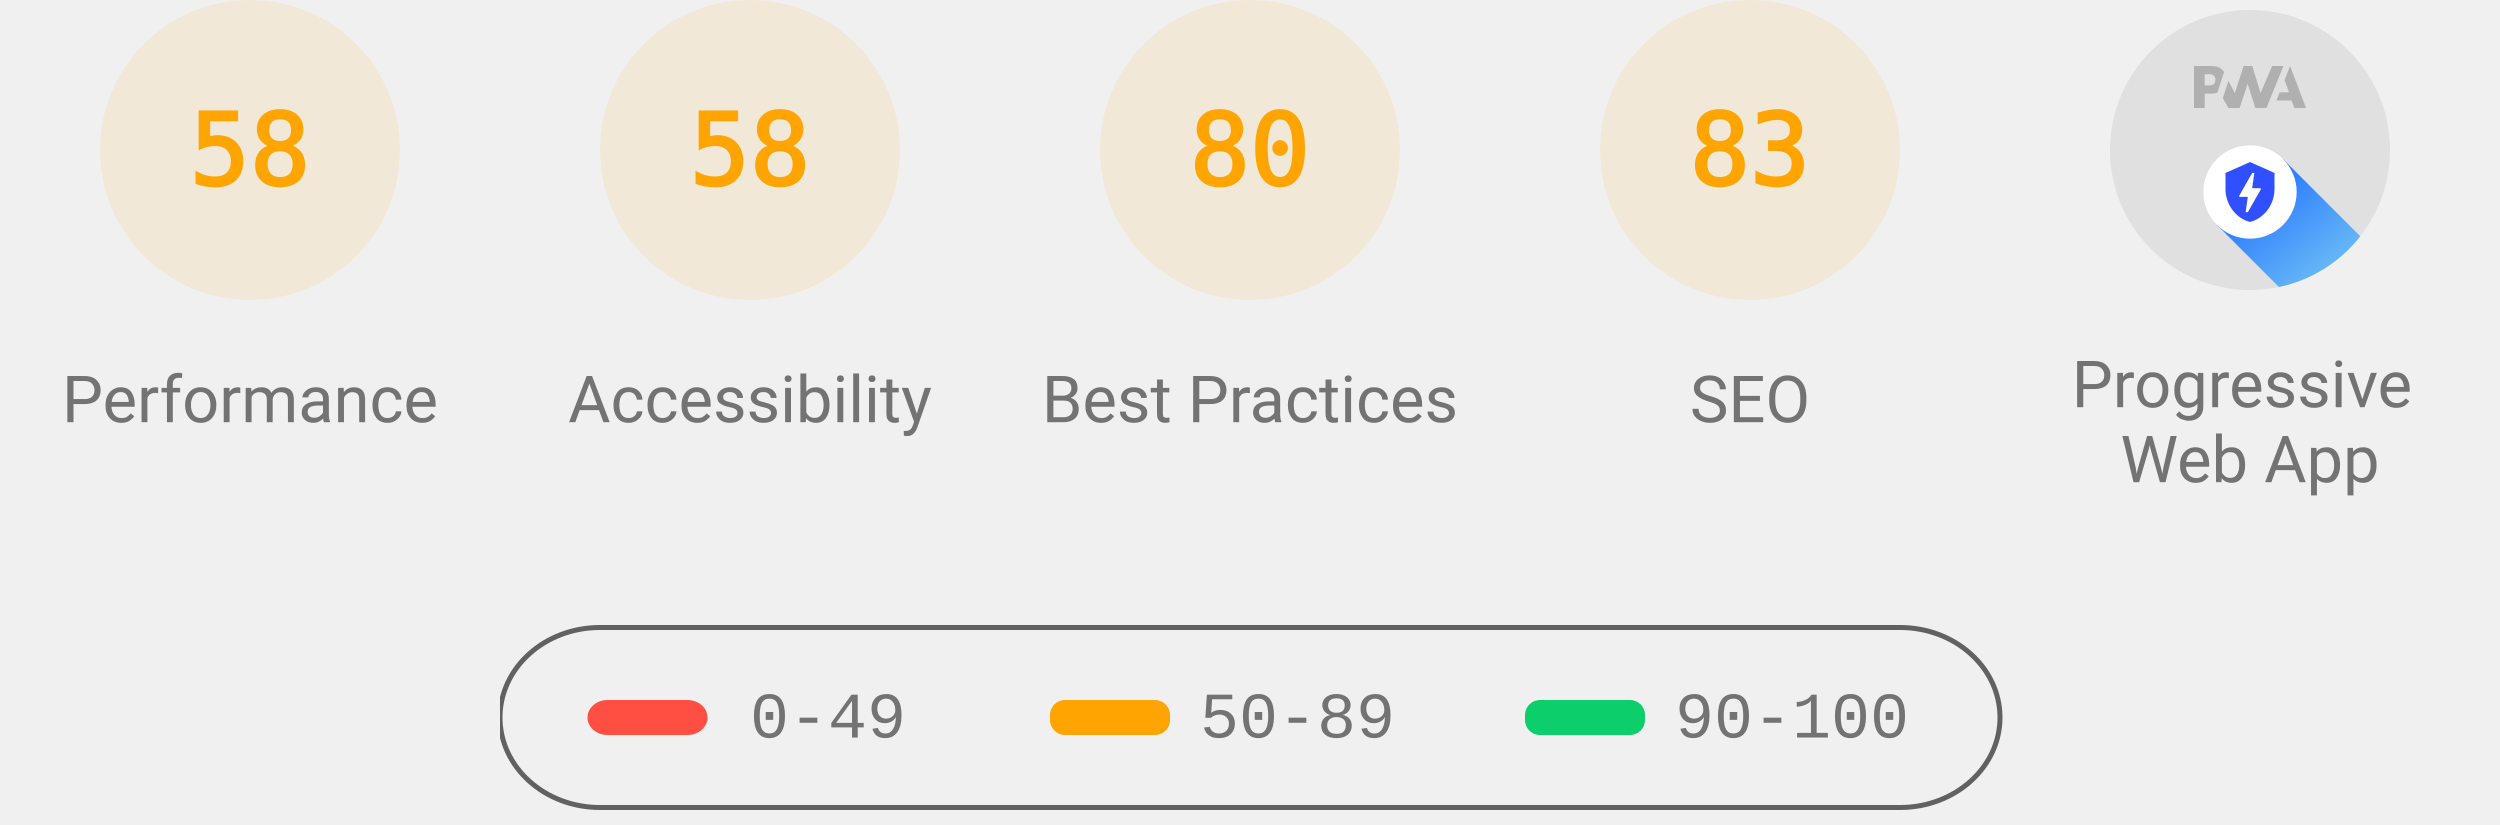
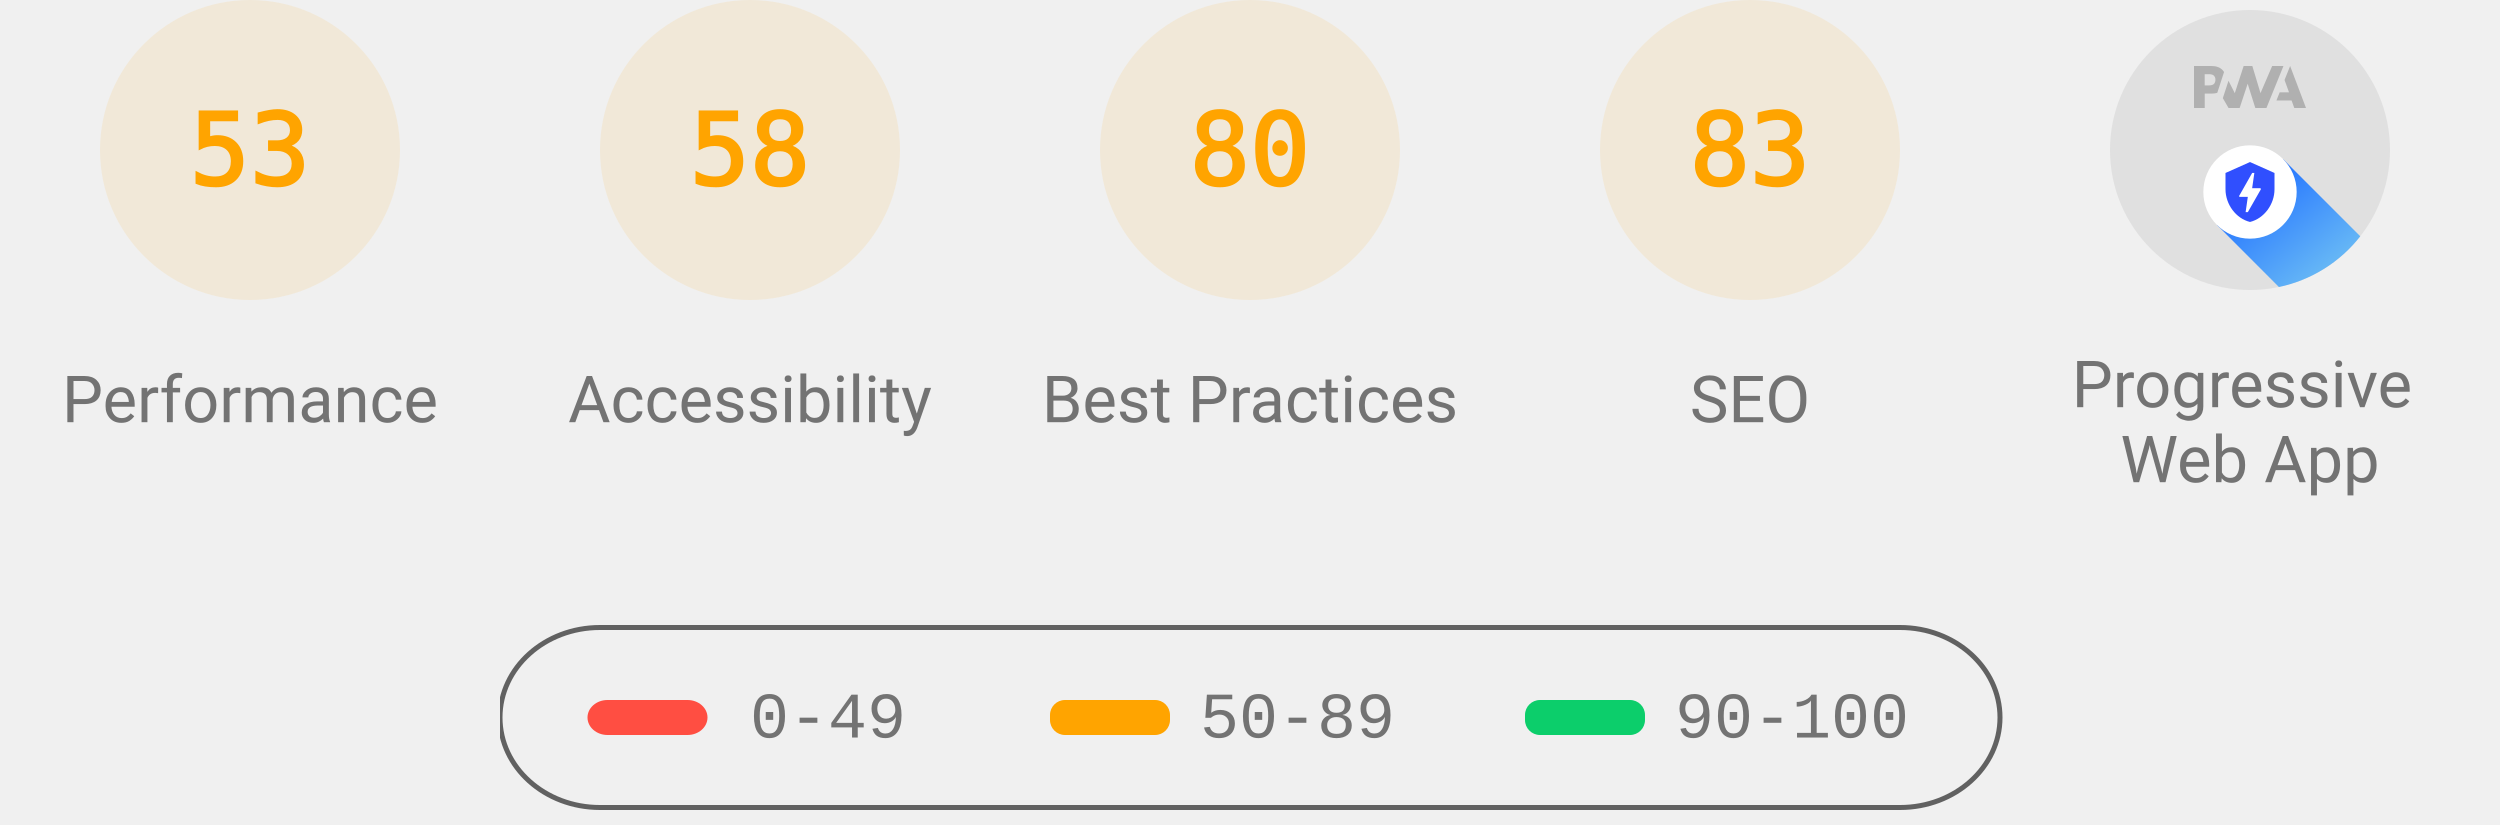
<svg xmlns="http://www.w3.org/2000/svg" class="theme--agnostic" fill="none" width="1000" height="330">
  <style>
			.gauge-base {
				opacity: 0.1
			}

			.gauge-arc {
				fill: none;
				animation-delay: 250ms;
				stroke-linecap: round;
				transform: rotate(-90deg);
				transform-origin: 100px 60px;
				animation: load-gauge 1s ease forwards
			}

			.guage-text {
				font-size: 40px;
				font-family: monospace;
				text-align: center
			}

			.guage-red {
				color: #ff4e42;
				fill: #ff4e42;
				stroke: #ff4e42
			}
			.guage-orange {
				color: #ffa400;
				fill: #ffa400;
				stroke: #ffa400
			}
			.guage-green {
				color: #0cce6b;
				fill: #0cce6b;
				stroke: #0cce6b
			}
			.theme--agnostic .guage-undefined {
				color: #5c5c5c;
				fill: #5c5c5c;
				stroke: #5c5c5c
			}
			.theme--light .guage-undefined {
				color: #1e1e1e;
				fill: #1e1e1e;
				stroke: #1e1e1e
			}
			.theme--dark .guage-undefined {
				color: #f5f5f5;
				fill: #f5f5f5;
				stroke: #f5f5f5
			}

			.guage-title {
				stroke: none;
				font-size: 26px;
				line-height: 26px;
				font-family: Roboto, Halvetica, Arial, sans-serif
			}
			.metric.guage-title {
				font-family: 'Courier New', Courier, monospace
			}
			.theme--agnostic .guage-title {
				color: #737373;
				fill: #737373
			}
			.theme--light .guage-title {
				color: #212121;
				fill: #212121
			}
			.theme--dark .guage-title {
				color: #f5f5f5;
				fill: #f5f5f5
			}

			@keyframes load-gauge {
				from {
					stroke-dasharray: 0 352.858
				}
			}
			.lh-gauge--pwa__disc {
				fill: #e0e0e0
			}
			.lh-gauge--pwa__logo {
				position: relative;
				fill: #b0b0b0
			}
			.lh-gauge--pwa__invisible {
				display: none
			}
			.lh-gauge--pwa__visible {
				display: inline
			}
			.guage-invisible {
				display: none
			}
			.lh-gauge--pwa__logo--primary-color {
				fill: #304ffe
			}
			.theme--agnostic .lh-gauge--pwa__logo--secondary-color {
				fill: #787878
			}
			.theme--light .lh-gauge--pwa__logo--secondary-color {
				fill: #3d3d3d
			}
			.theme--dark .lh-gauge--pwa__logo--secondary-color {
				fill: #d8b6b6
			}
			.theme--light #svg_2 {
				stroke: #00000022
			}
			.theme--agnostic #svg_2 {
				stroke: #616161
			}
			.theme--light #svg_2 {
				stroke: #00000022
			}
			.theme--dark #svg_2 {
				stroke: #f5f5f566
			}
		</style>
  <svg class="guage-div guage-perf guage-orange" viewBox="0 0 200 200" width="200" height="200" x="0" y="0">
    <circle class="gauge-base" r="56" cx="100" cy="60" stroke-width="8" />
-     <circle class="gauge-arc guage-arc-1" r="56" cx="100" cy="60" stroke-width="8" style="stroke-dasharray: 204.078, 351.858;" />
-     <text class="guage-text" x="100px" y="60px" alignment-baseline="central" dominant-baseline="central" text-anchor="middle">58</text>
+     <circle class="gauge-arc guage-arc-1" r="56" cx="100" cy="60" stroke-width="8" style="stroke-dasharray: 186.485, 351.858;" />
+     <text class="guage-text" x="100px" y="60px" alignment-baseline="central" dominant-baseline="central" text-anchor="middle">53</text>
    <text class="guage-title" x="100px" y="160px" alignment-baseline="central" dominant-baseline="central" text-anchor="middle">Performance</text>
  </svg>
  <svg class="guage-div guage-acc guage-orange" viewBox="0 0 200 200" width="200" height="200" x="200" y="0">
    <circle class="gauge-base" r="56" cx="100" cy="60" stroke-width="8" />
    <circle class="gauge-arc guage-arc-2" r="56" cx="100" cy="60" stroke-width="8" style="stroke-dasharray: 204.078, 351.858;" />
    <text class="guage-text" x="100px" y="60px" alignment-baseline="central" dominant-baseline="central" text-anchor="middle">58</text>
    <text class="guage-title" x="100px" y="160px" alignment-baseline="central" dominant-baseline="central" text-anchor="middle">Accessibility</text>
  </svg>
  <svg class="guage-div guage-best guage-orange" viewBox="0 0 200 200" width="200" height="200" x="400" y="0">
    <circle class="gauge-base" r="56" cx="100" cy="60" stroke-width="8" />
    <circle class="gauge-arc guage-arc-3" r="56" cx="100" cy="60" stroke-width="8" style="stroke-dasharray: 281.486, 351.858;" />
    <text class="guage-text" x="100px" y="60px" alignment-baseline="central" dominant-baseline="central" text-anchor="middle">80</text>
    <text class="guage-title" x="100px" y="160px" alignment-baseline="central" dominant-baseline="central" text-anchor="middle">Best Practices</text>
  </svg>
  <svg class="guage-div guage-seo guage-orange" viewBox="0 0 200 200" width="200" height="200" x="600" y="0">
    <circle class="gauge-base" r="56" cx="100" cy="60" stroke-width="8" />
    <circle class="gauge-arc guage-arc-4" r="56" cx="100" cy="60" stroke-width="8" style="stroke-dasharray: 292.042, 351.858;" />
    <text class="guage-text" x="100px" y="60px" alignment-baseline="central" dominant-baseline="central" text-anchor="middle">83</text>
    <text class="guage-title" x="100px" y="160px" alignment-baseline="central" dominant-baseline="central" text-anchor="middle">SEO</text>
  </svg>
  <svg class="guage-div guage-pwa " viewBox="0 0 200 200" width="200" height="200" x="800" y="0">
    <svg viewBox="0 0 60 60" width="112" height="112" x="44" y="4">
      <defs>
        <linearGradient id="lh-gauge--pwa__check-circle__gradient-0" x1="50%" y1="0%" x2="50%" y2="100%">
          <stop stop-color="#00C852" offset="0%" />
          <stop stop-color="#009688" offset="100%" />
        </linearGradient>
        <linearGradient id="lh-gauge--pwa__installable__shadow-gradient-0" x1="76.056%" x2="24.111%" y1="82.995%" y2="24.735%">
          <stop stop-color="#A5D6A7" offset="0%" />
          <stop stop-color="#80CBC4" offset="100%" />
        </linearGradient>
        <linearGradient id="lh-gauge--pwa__fast-reliable__shadow-gradient-0" x1="76.056%" y1="82.995%" x2="25.678%" y2="26.493%">
          <stop stop-color="#64B5F6" offset="0%" />
          <stop stop-color="#2979FF" offset="100%" />
        </linearGradient>
        <g id="lh-gauge--pwa__fast-reliable-badge-0">
          <circle fill="#FFFFFF" cx="10" cy="10" r="10" />
          <path fill="#304FFE" d="M10 3.58l5.25 2.34v3.5c0 3.23-2.24 6.26-5.25 7-3.01-.74-5.25-3.77-5.25-7v-3.5L10 3.58zm-.47 10.74l2.76-4.83.03-.07c.04-.08 0-.24-.22-.24h-1.64l.47-3.26h-.47l-2.7 4.77c-.02.01.05-.1-.04.05-.09.16-.1.31.18.31h1.63l-.47 3.27h.47z" />
        </g>
        <g id="lh-gauge--pwa__installable-badge-0">
          <circle fill="#FFFFFF" cx="10" cy="10" r="10" />
          <path fill="#009688" d="M10 4.167A5.835 5.835 0 0 0 4.167 10 5.835 5.835 0 0 0 10 15.833 5.835 5.835 0 0 0 15.833 10 5.835 5.835 0 0 0 10 4.167zm2.917 6.416h-2.334v2.334H9.417v-2.334H7.083V9.417h2.334V7.083h1.166v2.334h2.334v1.166z" />
        </g>
      </defs>
      <g stroke="none" fill-rule="nonzero">
        <circle class="lh-gauge--pwa__disc" cx="30" cy="30" r="30" />
        <g class="lh-gauge--pwa__logo">
          <path d="M35.66 19.39l.7-1.75h2L37.4 15 38.6 12l3.4 9h-2.51l-.58-1.61z" />
          <path d="M33.52 21l3.65-9h-2.42l-2.5 5.82L30.5 12h-1.86l-1.9 5.82-1.35-2.65-1.21 3.72L25.4 21h2.38l1.72-5.2 1.64 5.2z" />
          <path fill-rule="nonzero" d="M20.3 17.91h1.48c.45 0 .85-.05 1.2-.15l.39-1.18 1.07-3.3a2.64 2.64 0 0 0-.28-.37c-.55-.6-1.36-.91-2.42-.91H18v9h2.3V17.9zm1.96-3.84c.22.22.33.5.33.87 0 .36-.1.65-.29.87-.2.23-.59.35-1.15.35h-.86v-2.41h.87c.52 0 .89.1 1.1.32z" />
        </g>
        <rect class="lh-gauge--pwa__component lh-gauge--pwa__na-line lh-gauge--pwa__invisible" fill="#FFFFFF" x="20" y="32" width="20" height="4" rx="2" />
        <g class="lh-gauge--pwa__component lh-gauge--pwa__fast-reliable-badge lh-gauge--pwa__visible" transform="translate(20, 29)">
          <path fill="url(#lh-gauge--pwa__fast-reliable__shadow-gradient-0)" d="M33.63 19.49A30 30 0 0 1 16.2 30.36L3 17.14 17.14 3l16.49 16.49z" />
          <use href="#lh-gauge--pwa__fast-reliable-badge-0" />
        </g>
        <g class="lh-gauge--pwa__component lh-gauge--pwa__installable-badge lh-gauge--pwa__invisible" transform="translate(20, 29)">
          <path fill="url(#lh-gauge--pwa__installable__shadow-gradient-0)" d="M33.629 19.487c-4.272 5.453-10.391 9.39-17.415 10.869L3 17.142 17.142 3 33.63 19.487z" />
          <use href="#lh-gauge--pwa__installable-badge-0" />
        </g>
        <g class="lh-gauge--pwa__component lh-gauge--pwa__fast-reliable-installable-badges lh-gauge--pwa__invisible">
          <g transform="translate(8, 29)">
            <path fill="url(#lh-gauge--pwa__fast-reliable__shadow-gradient-0)" d="M16.321 30.463L3 17.143 17.142 3l22.365 22.365A29.864 29.864 0 0 1 22 31c-1.942 0-3.84-.184-5.679-.537z" />
            <use href="#lh-gauge--pwa__fast-reliable-badge-0" />
          </g>
          <g transform="translate(32, 29)">
            <path fill="url(#lh-gauge--pwa__installable__shadow-gradient-0)" d="M25.982 11.84a30.107 30.107 0 0 1-13.08 15.203L3 17.143 17.142 3l8.84 8.84z" />
            <use href="#lh-gauge--pwa__installable-badge-0" />
          </g>
        </g>
        <g class="lh-gauge--pwa__component lh-gauge--pwa__check-circle lh-gauge--pwa__invisible" transform="translate(18, 28)">
          <circle fill="#FFFFFF" cx="12" cy="12" r="12" />
          <path fill="url(#lh-gauge--pwa__check-circle__gradient-0)" d="M12 2a10 10 0 1 0 0 20 10 10 0 0 0 0-20zm-2 15l-5-5 1.41-1.41L10 14.17l7.59-7.59L19 8l-9 9z" />
        </g>
      </g>
    </svg>
    <text class="guage-title" y="160px" alignment-baseline="central" dominant-baseline="central" text-anchor="middle">
      <tspan x="100px" dy="-6px">Progressive</tspan>
      <tspan x="100px" dy="30px">Web App</tspan>
    </text>
  </svg>
  <svg width="604" height="76" x="200" y="250">
    <g>
      <rect fill="none" id="canvas_background" height="80" width="604" y="-1" x="-1" />
      <g display="none" overflow="visible" y="0" x="0" height="100%" width="100%" id="canvasGrid">
        <rect fill="url(#gridpattern)" stroke-width="0" y="0" x="0" height="100%" width="100%" />
      </g>
    </g>
    <g>
      <rect fill-opacity="0" stroke-width="2" rx="40" id="svg_2" height="72" width="600" y="1" x="0" fill="#000000" />
      <rect stroke="#000" rx="8" id="svg_3" height="14" width="48" y="30" x="35" stroke-opacity="null" stroke-width="0" fill="#ff4e42" />
      <rect stroke="#000" rx="6" id="svg_4" height="14" width="48" y="30" x="220" stroke-opacity="null" stroke-width="0" fill="#ffa400" />
      <rect stroke="#000" rx="6" id="svg_5" height="14" width="48" y="30" x="410" stroke-opacity="null" stroke-width="0" fill="#0cce6b" />
      <text class="metric guage-title" xml:space="preserve" text-anchor="start" font-size="26" id="svg_6" y="45" x="100" stroke-opacity="null" stroke-width="0" stroke="#000">0-49</text>
      <text class="metric guage-title" xml:space="preserve" text-anchor="start" font-size="26" id="svg_7" y="45" x="280" stroke-opacity="null" stroke-width="0" stroke="#000">50-89</text>
      <text class="metric guage-title" xml:space="preserve" text-anchor="start" font-size="26" id="svg_8" y="45" x="470" stroke-opacity="null" stroke-width="0" stroke="#000">90-100</text>
    </g>
  </svg>
</svg>
